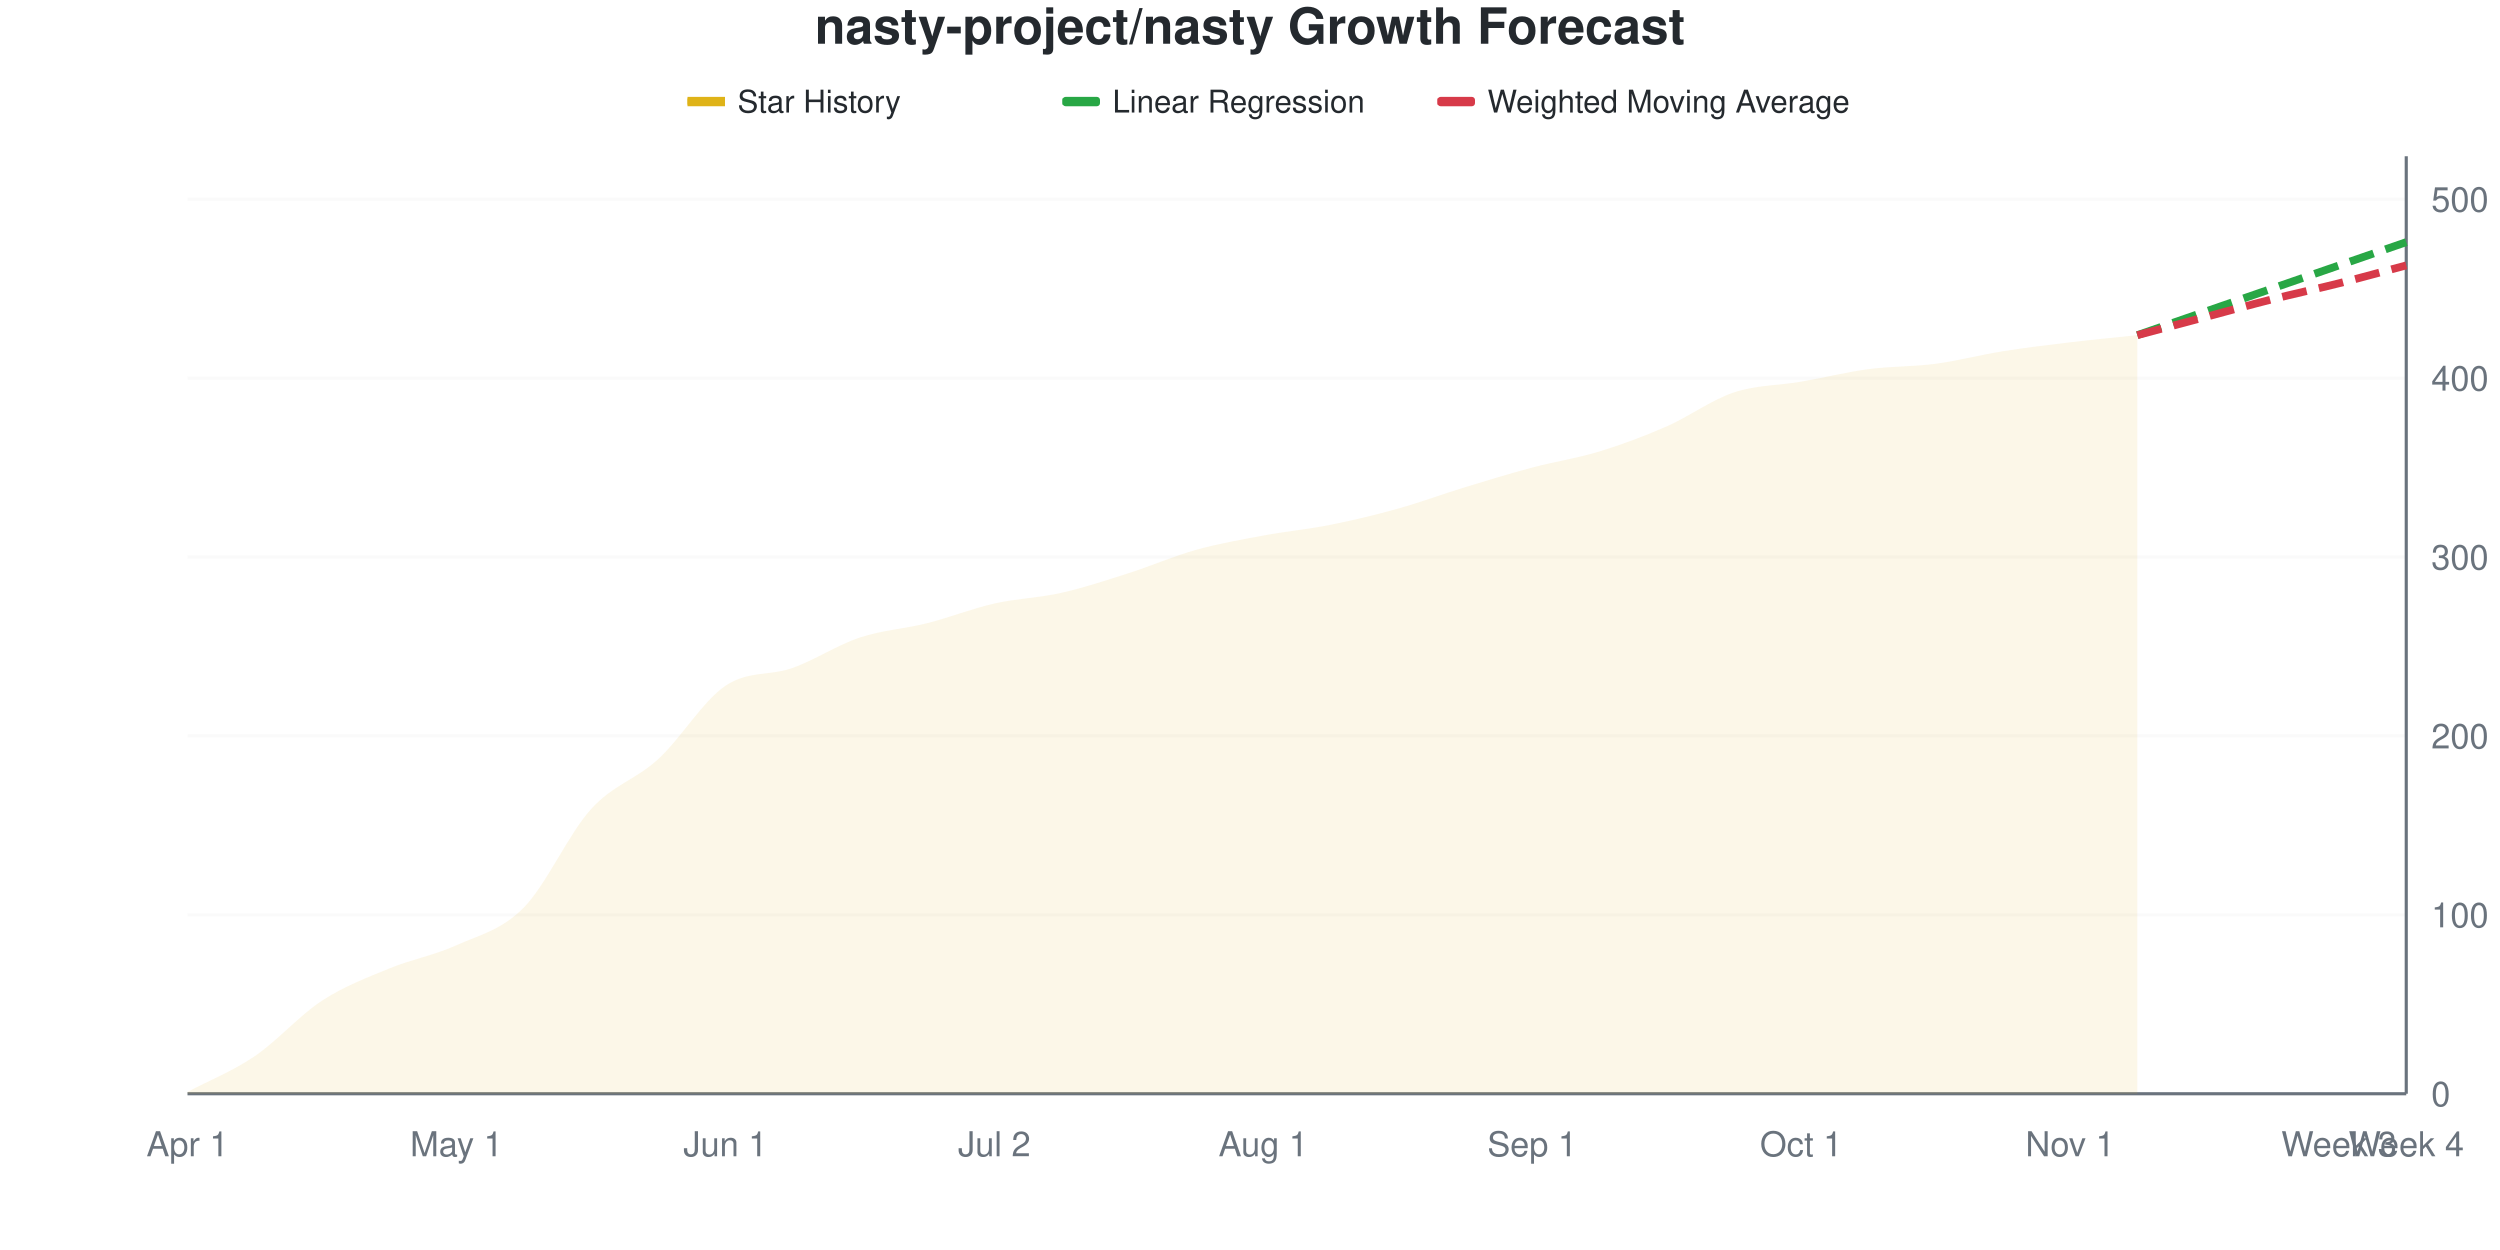
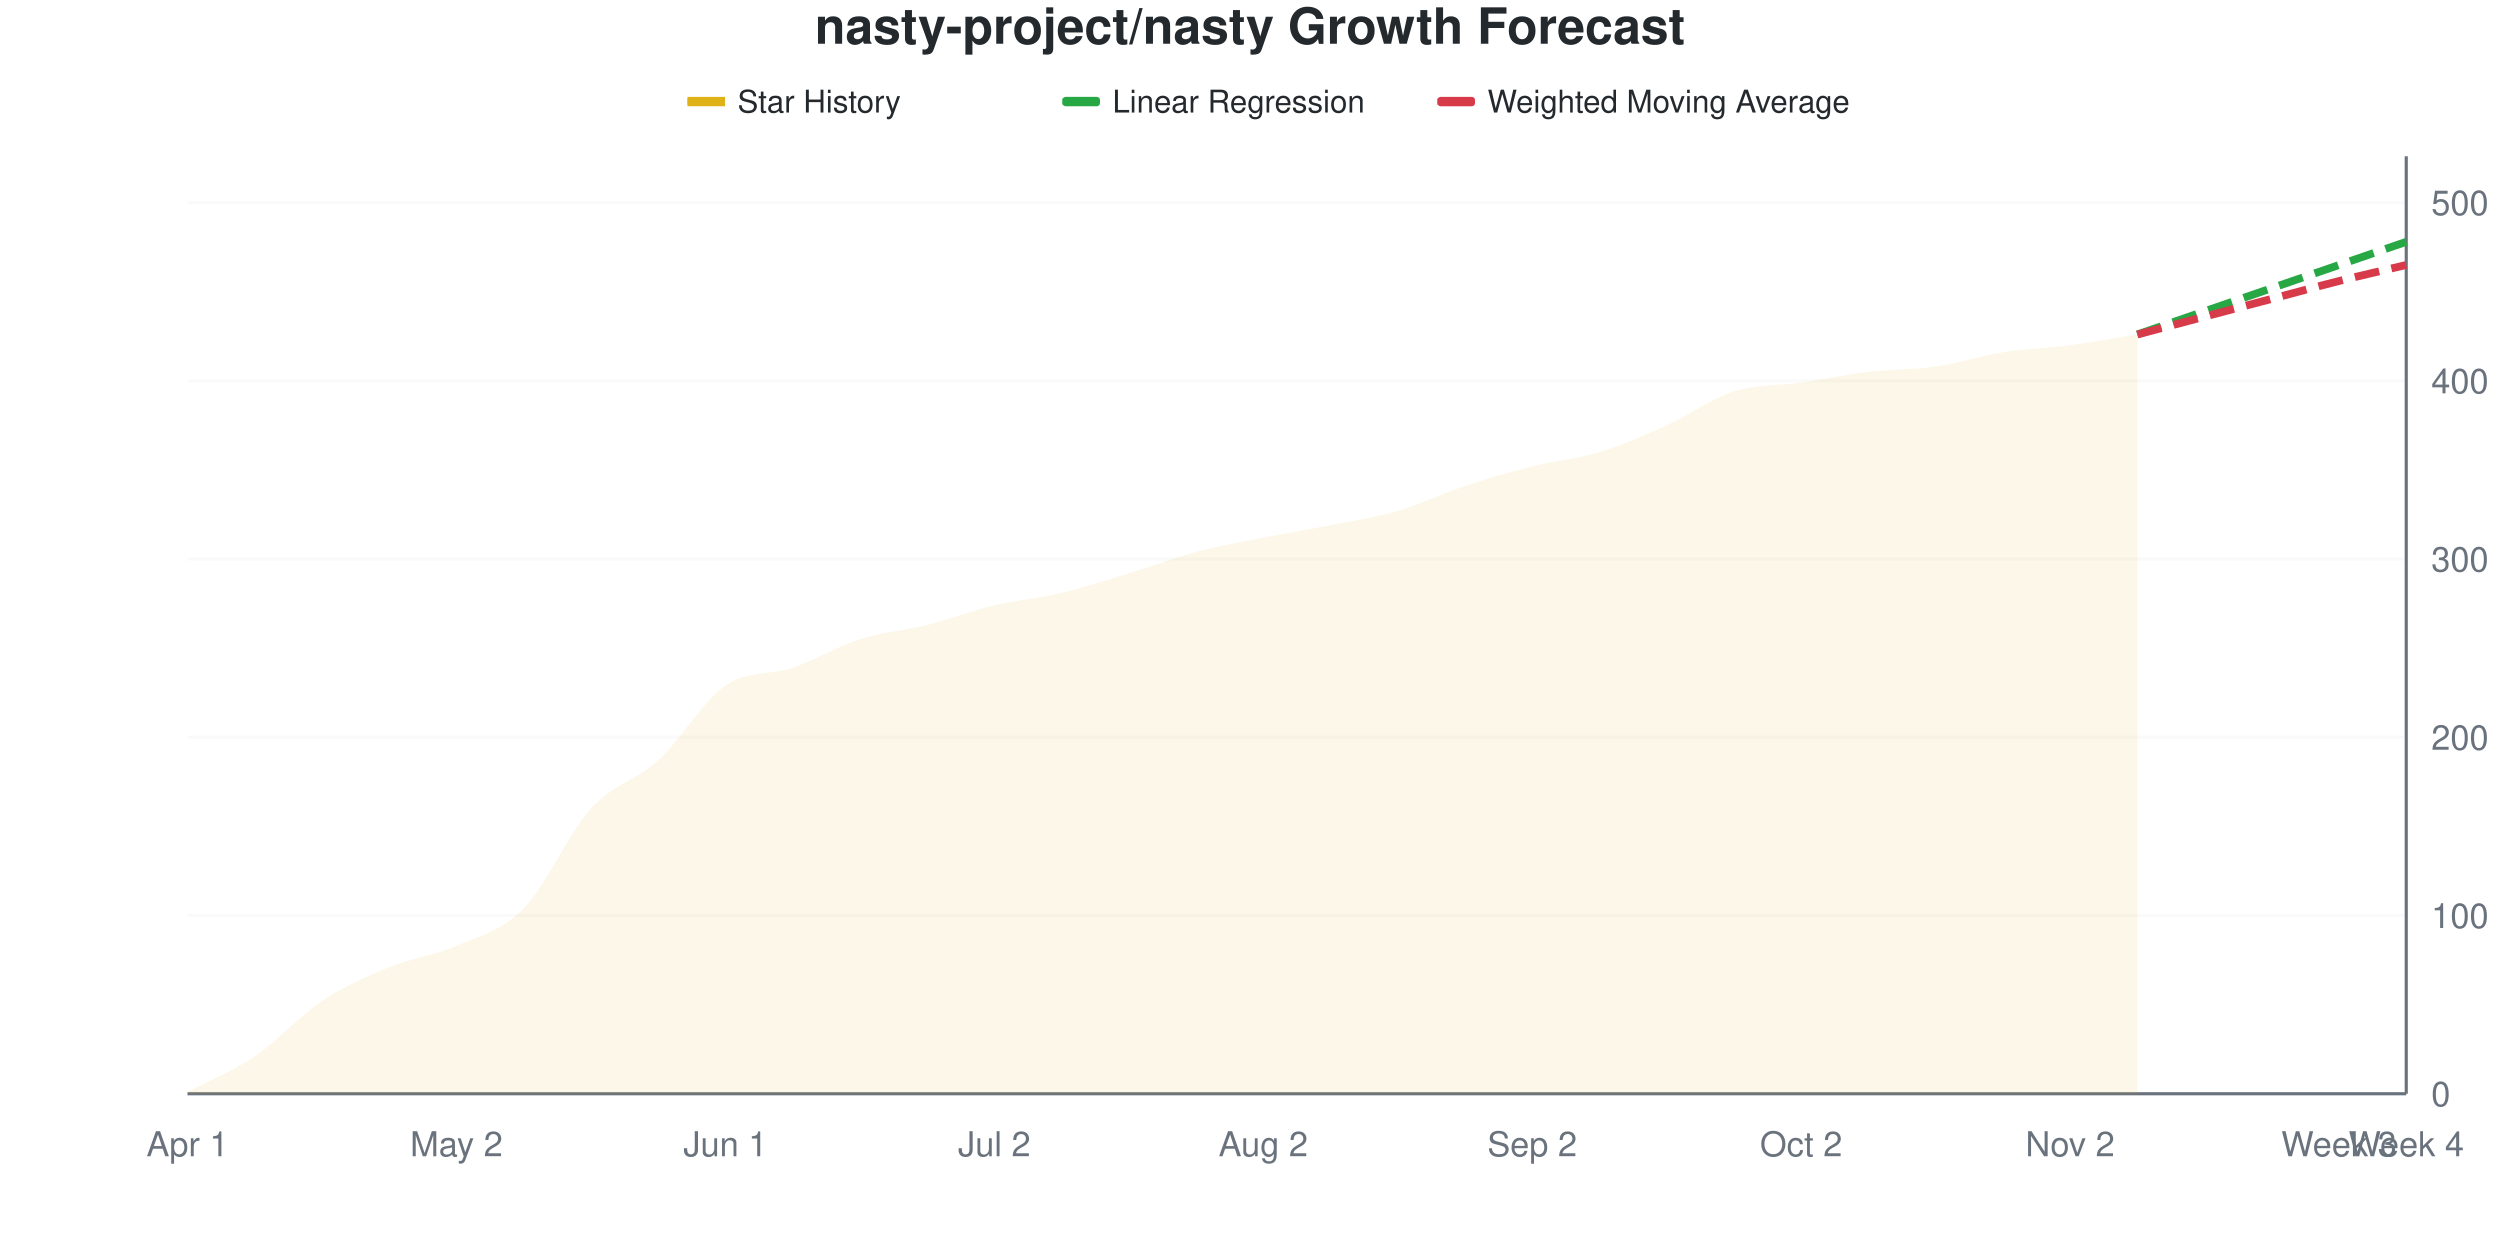
<svg xmlns="http://www.w3.org/2000/svg" viewBox="0 0 800 400" width="800" height="400">
  <style>
    @keyframes drawLine {
      to { stroke-dashoffset: 0; }
    }
    @keyframes fadeInPoint {
      from { opacity: 0; }
      to { opacity: 1; }
    }
    .data-line-0 {
      stroke-dasharray: 1034;
      stroke-dashoffset: 1034;
      animation: drawLine 2s ease-out forwards;
    }
    .data-point {
      opacity: 0;
      animation: fadeInPoint 0.5s ease-out forwards;
    }
    .chart-bg { fill: #fff; }
    .chart-text { fill: #24292e; }
    .chart-muted { fill: #6a737d; }
    .chart-grid { stroke: #eee; }
    .chart-axis { stroke: #6a737d; }
    @media (prefers-color-scheme: dark) {
      .chart-bg { fill: #0d1117; }
      .chart-text { fill: #e6edf3; }
      .chart-muted { fill: #8b949e; }
      .chart-grid { stroke: #21262d; }
      .chart-axis { stroke: #8b949e; }
    }
  </style>
  <rect width="800" height="400" class="chart-bg" />
  <text x="400" y="14" text-anchor="middle" class="chart-text" font-size="16" font-weight="bold" font-family="-apple-system, BlinkMacSystemFont, 'Segoe UI', Helvetica, Arial, sans-serif">nasty-project/nasty Growth Forecast</text>
  <g class="legend">
    <rect x="220" y="31" width="12" height="3" fill="#dfb317" />
    <line x1="220" y1="32.5" x2="232" y2="32.5" stroke="#dfb317" stroke-width="2" />
    <text x="236" y="36" class="chart-text" font-size="10" font-family="-apple-system, BlinkMacSystemFont, 'Segoe UI', Helvetica, Arial, sans-serif">Star History</text>
    <rect x="340" y="31" width="12" height="3" fill="#28a745" rx="1" />
    <line x1="340" y1="32.5" x2="352" y2="32.5" stroke="#28a745" stroke-width="2" stroke-dasharray="4,2" />
    <text x="356" y="36" class="chart-text" font-size="10" font-family="-apple-system, BlinkMacSystemFont, 'Segoe UI', Helvetica, Arial, sans-serif">Linear Regression</text>
    <rect x="460" y="31" width="12" height="3" fill="#d73a49" rx="1" />
    <line x1="460" y1="32.5" x2="472" y2="32.5" stroke="#d73a49" stroke-width="2" stroke-dasharray="4,2" />
    <text x="476" y="36" class="chart-text" font-size="10" font-family="-apple-system, BlinkMacSystemFont, 'Segoe UI', Helvetica, Arial, sans-serif">Weighted Moving Average</text>
  </g>
  <g class="grid">
    <line x1="60" y1="350" x2="770" y2="350" class="chart-grid" stroke-opacity="0.3" />
    <text x="778" y="354" text-anchor="start" class="chart-muted" font-size="11" font-family="-apple-system, BlinkMacSystemFont, 'Segoe UI', Helvetica, Arial, sans-serif">0</text>
-     <line x1="60" y1="292.748" x2="770" y2="292.748" class="chart-grid" stroke-opacity="0.3" />
-     <text x="778" y="296.748" text-anchor="start" class="chart-muted" font-size="11" font-family="-apple-system, BlinkMacSystemFont, 'Segoe UI', Helvetica, Arial, sans-serif">100</text>
-     <line x1="60" y1="235.496" x2="770" y2="235.496" class="chart-grid" stroke-opacity="0.3" />
-     <text x="778" y="239.496" text-anchor="start" class="chart-muted" font-size="11" font-family="-apple-system, BlinkMacSystemFont, 'Segoe UI', Helvetica, Arial, sans-serif">200</text>
-     <line x1="60" y1="178.244" x2="770" y2="178.244" class="chart-grid" stroke-opacity="0.3" />
-     <text x="778" y="182.244" text-anchor="start" class="chart-muted" font-size="11" font-family="-apple-system, BlinkMacSystemFont, 'Segoe UI', Helvetica, Arial, sans-serif">300</text>
-     <line x1="60" y1="120.992" x2="770" y2="120.992" class="chart-grid" stroke-opacity="0.3" />
-     <text x="778" y="124.992" text-anchor="start" class="chart-muted" font-size="11" font-family="-apple-system, BlinkMacSystemFont, 'Segoe UI', Helvetica, Arial, sans-serif">400</text>
-     <line x1="60" y1="63.74" x2="770" y2="63.74" class="chart-grid" stroke-opacity="0.3" />
-     <text x="778" y="67.74" text-anchor="start" class="chart-muted" font-size="11" font-family="-apple-system, BlinkMacSystemFont, 'Segoe UI', Helvetica, Arial, sans-serif">500</text>
+     <line x1="60" y1="292.966" x2="770" y2="292.966" class="chart-grid" stroke-opacity="0.3" />
+     <text x="778" y="296.966" text-anchor="start" class="chart-muted" font-size="11" font-family="-apple-system, BlinkMacSystemFont, 'Segoe UI', Helvetica, Arial, sans-serif">100</text>
+     <line x1="60" y1="235.932" x2="770" y2="235.932" class="chart-grid" stroke-opacity="0.3" />
+     <text x="778" y="239.932" text-anchor="start" class="chart-muted" font-size="11" font-family="-apple-system, BlinkMacSystemFont, 'Segoe UI', Helvetica, Arial, sans-serif">200</text>
+     <line x1="60" y1="178.897" x2="770" y2="178.897" class="chart-grid" stroke-opacity="0.3" />
+     <text x="778" y="182.897" text-anchor="start" class="chart-muted" font-size="11" font-family="-apple-system, BlinkMacSystemFont, 'Segoe UI', Helvetica, Arial, sans-serif">300</text>
+     <line x1="60" y1="121.863" x2="770" y2="121.863" class="chart-grid" stroke-opacity="0.3" />
+     <text x="778" y="125.863" text-anchor="start" class="chart-muted" font-size="11" font-family="-apple-system, BlinkMacSystemFont, 'Segoe UI', Helvetica, Arial, sans-serif">400</text>
+     <line x1="60" y1="64.829" x2="770" y2="64.829" class="chart-grid" stroke-opacity="0.3" />
+     <text x="778" y="68.829" text-anchor="start" class="chart-muted" font-size="11" font-family="-apple-system, BlinkMacSystemFont, 'Segoe UI', Helvetica, Arial, sans-serif">500</text>
  </g>
  <g class="milestones">
    
  </g>
  <g class="x-axis">
    <text x="60" y="370" text-anchor="middle" class="chart-muted" font-size="11" font-family="-apple-system, BlinkMacSystemFont, 'Segoe UI', Helvetica, Arial, sans-serif">Apr 1</text>
-     <text x="146.061" y="370" text-anchor="middle" class="chart-muted" font-size="11" font-family="-apple-system, BlinkMacSystemFont, 'Segoe UI', Helvetica, Arial, sans-serif">May 1</text>
+     <text x="146.061" y="370" text-anchor="middle" class="chart-muted" font-size="11" font-family="-apple-system, BlinkMacSystemFont, 'Segoe UI', Helvetica, Arial, sans-serif">May 2</text>
    <text x="232.121" y="370" text-anchor="middle" class="chart-muted" font-size="11" font-family="-apple-system, BlinkMacSystemFont, 'Segoe UI', Helvetica, Arial, sans-serif">Jun 1</text>
    <text x="318.182" y="370" text-anchor="middle" class="chart-muted" font-size="11" font-family="-apple-system, BlinkMacSystemFont, 'Segoe UI', Helvetica, Arial, sans-serif">Jul 2</text>
-     <text x="404.242" y="370" text-anchor="middle" class="chart-muted" font-size="11" font-family="-apple-system, BlinkMacSystemFont, 'Segoe UI', Helvetica, Arial, sans-serif">Aug 1</text>
-     <text x="490.303" y="370" text-anchor="middle" class="chart-muted" font-size="11" font-family="-apple-system, BlinkMacSystemFont, 'Segoe UI', Helvetica, Arial, sans-serif">Sep 1</text>
-     <text x="576.364" y="370" text-anchor="middle" class="chart-muted" font-size="11" font-family="-apple-system, BlinkMacSystemFont, 'Segoe UI', Helvetica, Arial, sans-serif">Oct 1</text>
-     <text x="662.424" y="370" text-anchor="middle" class="chart-muted" font-size="11" font-family="-apple-system, BlinkMacSystemFont, 'Segoe UI', Helvetica, Arial, sans-serif">Nov 1</text>
+     <text x="404.242" y="370" text-anchor="middle" class="chart-muted" font-size="11" font-family="-apple-system, BlinkMacSystemFont, 'Segoe UI', Helvetica, Arial, sans-serif">Aug 2</text>
+     <text x="490.303" y="370" text-anchor="middle" class="chart-muted" font-size="11" font-family="-apple-system, BlinkMacSystemFont, 'Segoe UI', Helvetica, Arial, sans-serif">Sep 2</text>
+     <text x="576.364" y="370" text-anchor="middle" class="chart-muted" font-size="11" font-family="-apple-system, BlinkMacSystemFont, 'Segoe UI', Helvetica, Arial, sans-serif">Oct 2</text>
+     <text x="662.424" y="370" text-anchor="middle" class="chart-muted" font-size="11" font-family="-apple-system, BlinkMacSystemFont, 'Segoe UI', Helvetica, Arial, sans-serif">Nov 2</text>
    <text x="748.485" y="370" text-anchor="middle" class="chart-muted" font-size="11" font-family="-apple-system, BlinkMacSystemFont, 'Segoe UI', Helvetica, Arial, sans-serif">Week 3</text>
    <text x="770" y="370" text-anchor="middle" class="chart-muted" font-size="11" font-family="-apple-system, BlinkMacSystemFont, 'Segoe UI', Helvetica, Arial, sans-serif">Week 4</text>
  </g>
  <line x1="770" y1="50" x2="770" y2="350" class="chart-axis" stroke-width="1" />
  <line x1="60" y1="350" x2="770" y2="350" class="chart-axis" stroke-width="1" />
-   <path d="M60,350 L60,349.427 C67.172,345.611 74.343,342.844 81.515,337.977 C88.687,333.111 95.859,324.905 103.03,320.229 C110.202,315.553 117.374,312.882 124.545,309.924 C131.717,306.966 138.889,305.725 146.061,302.481 C153.232,299.237 160.404,297.71 167.576,290.458 C174.747,283.206 181.919,266.889 189.091,258.969 C196.263,251.05 203.434,249.523 210.606,242.939 C217.778,236.355 224.949,224.332 232.121,219.466 C239.293,214.599 246.465,216.317 253.636,213.74 C260.808,211.164 267.98,206.393 275.152,204.008 C282.323,201.622 289.495,201.24 296.667,199.427 C303.838,197.615 311.01,194.752 318.182,193.13 C325.354,191.508 332.525,191.317 339.697,189.695 C346.869,188.073 354.04,185.687 361.212,183.397 C368.384,181.107 375.556,177.958 382.727,175.954 C389.899,173.95 397.071,172.71 404.242,171.374 C411.414,170.038 418.586,169.37 425.758,167.939 C432.929,166.508 440.101,164.79 447.273,162.786 C454.444,160.782 461.616,158.111 468.788,155.916 C475.96,153.721 483.131,151.527 490.303,149.618 C497.475,147.71 504.646,146.66 511.818,144.466 C518.99,142.271 526.162,139.599 533.333,136.45 C540.505,133.302 547.677,127.958 554.848,125.573 C562.02,123.187 569.192,123.378 576.364,122.137 C583.535,120.897 590.707,119.084 597.879,118.13 C605.051,117.176 612.222,117.366 619.394,116.412 C626.566,115.458 633.737,113.55 640.909,112.405 C648.081,111.26 655.253,110.401 662.424,109.542 C669.596,108.683 676.768,108.015 683.939,107.252 L683.939,350 L60,350 Z" fill="#dfb317" fill-opacity="0.1" />
-   <path d="M60,350 L60,349.427 C67.172,345.611 74.343,342.844 81.515,337.977 C88.687,333.111 95.859,324.905 103.03,320.229 C110.202,315.553 117.374,312.882 124.545,309.924 C131.717,306.966 138.889,305.725 146.061,302.481 C153.232,299.237 160.404,297.71 167.576,290.458 C174.747,283.206 181.919,266.889 189.091,258.969 C196.263,251.05 203.434,249.523 210.606,242.939 C217.778,236.355 224.949,224.332 232.121,219.466 C239.293,214.599 246.465,216.317 253.636,213.74 C260.808,211.164 267.98,206.393 275.152,204.008 C282.323,201.622 289.495,201.24 296.667,199.427 C303.838,197.615 311.01,194.752 318.182,193.13 C325.354,191.508 332.525,191.317 339.697,189.695 C346.869,188.073 354.04,185.687 361.212,183.397 C368.384,181.107 375.556,177.958 382.727,175.954 C389.899,173.95 397.071,172.71 404.242,171.374 C411.414,170.038 418.586,169.37 425.758,167.939 C432.929,166.508 440.101,164.79 447.273,162.786 C454.444,160.782 461.616,158.111 468.788,155.916 C475.96,153.721 483.131,151.527 490.303,149.618 C497.475,147.71 504.646,146.66 511.818,144.466 C518.99,142.271 526.162,139.599 533.333,136.45 C540.505,133.302 547.677,127.958 554.848,125.573 C562.02,123.187 569.192,123.378 576.364,122.137 C583.535,120.897 590.707,119.084 597.879,118.13 C605.051,117.176 612.222,117.366 619.394,116.412 C626.566,115.458 633.737,113.55 640.909,112.405 C648.081,111.26 655.253,110.401 662.424,109.542 C669.596,108.683 676.768,108.015 683.939,107.252" fill="none" stroke="#dfb317" stroke-width="2.5" class="data-line-0" />
-   <path d="M683.939,107.252 C691.111,104.771 698.283,102.29 705.455,99.809 C712.626,97.328 719.798,94.847 726.97,92.366 C734.141,89.885 741.313,87.405 748.485,84.924 C755.657,82.443 762.828,79.962 770,77.481" fill="none" stroke="#28a745" stroke-width="2.5" stroke-dasharray="8,4" />
-   <path d="M683.939,107.252 C691.111,105.344 698.283,103.435 705.455,101.527 C712.626,99.618 719.798,97.615 726.97,95.802 C734.141,93.989 741.313,92.462 748.485,90.649 C755.657,88.836 762.828,86.832 770,84.924" fill="none" stroke="#d73a49" stroke-width="2.5" stroke-dasharray="8,4" />
+   <path d="M60,350 L60,349.43 C67.172,345.627 74.343,342.871 81.515,338.023 C88.687,333.175 95.859,325.095 103.03,320.342 C110.202,315.589 117.374,312.452 124.545,309.506 C131.717,306.559 138.889,305.798 146.061,302.662 C153.232,299.525 160.404,298.004 167.576,290.684 C174.747,283.365 181.919,266.635 189.091,258.745 C196.263,250.856 203.434,249.905 210.606,243.346 C217.778,236.787 224.949,224.335 232.121,219.392 C239.293,214.449 246.465,216.16 253.636,213.688 C260.808,211.217 267.98,206.844 275.152,204.563 C282.323,202.281 289.495,201.806 296.667,200 C303.838,198.194 311.01,195.437 318.182,193.726 C325.354,192.015 332.525,191.445 339.697,189.734 C346.869,188.023 354.04,185.646 361.212,183.46 C368.384,181.274 375.556,178.517 382.727,176.616 C389.899,174.715 397.071,173.479 404.242,172.053 C411.414,170.627 418.586,169.487 425.758,168.061 C432.929,166.635 440.101,165.589 447.273,163.498 C454.444,161.407 461.616,157.89 468.788,155.513 C475.96,153.137 483.131,151.046 490.303,149.24 C497.475,147.433 504.646,146.863 511.818,144.677 C518.99,142.49 526.162,139.354 533.333,136.122 C540.505,132.89 547.677,127.567 554.848,125.285 C562.02,123.004 569.192,123.479 576.364,122.433 C583.535,121.388 590.707,119.867 597.879,119.011 C605.051,118.156 612.222,118.346 619.394,117.3 C626.566,116.255 633.737,113.878 640.909,112.738 C648.081,111.597 655.253,111.407 662.424,110.456 C669.596,109.506 676.768,108.175 683.939,107.034 L683.939,350 L60,350 Z" fill="#dfb317" fill-opacity="0.1" />
+   <path d="M60,350 L60,349.43 C67.172,345.627 74.343,342.871 81.515,338.023 C88.687,333.175 95.859,325.095 103.03,320.342 C110.202,315.589 117.374,312.452 124.545,309.506 C131.717,306.559 138.889,305.798 146.061,302.662 C153.232,299.525 160.404,298.004 167.576,290.684 C174.747,283.365 181.919,266.635 189.091,258.745 C196.263,250.856 203.434,249.905 210.606,243.346 C217.778,236.787 224.949,224.335 232.121,219.392 C239.293,214.449 246.465,216.16 253.636,213.688 C260.808,211.217 267.98,206.844 275.152,204.563 C282.323,202.281 289.495,201.806 296.667,200 C303.838,198.194 311.01,195.437 318.182,193.726 C325.354,192.015 332.525,191.445 339.697,189.734 C346.869,188.023 354.04,185.646 361.212,183.46 C368.384,181.274 375.556,178.517 382.727,176.616 C389.899,174.715 397.071,173.479 404.242,172.053 C411.414,170.627 418.586,169.487 425.758,168.061 C432.929,166.635 440.101,165.589 447.273,163.498 C454.444,161.407 461.616,157.89 468.788,155.513 C475.96,153.137 483.131,151.046 490.303,149.24 C497.475,147.433 504.646,146.863 511.818,144.677 C518.99,142.49 526.162,139.354 533.333,136.122 C540.505,132.89 547.677,127.567 554.848,125.285 C562.02,123.004 569.192,123.479 576.364,122.433 C583.535,121.388 590.707,119.867 597.879,119.011 C605.051,118.156 612.222,118.346 619.394,117.3 C626.566,116.255 633.737,113.878 640.909,112.738 C648.081,111.597 655.253,111.407 662.424,110.456 C669.596,109.506 676.768,108.175 683.939,107.034" fill="none" stroke="#dfb317" stroke-width="2.5" class="data-line-0" />
+   <path d="M683.939,107.034 C691.111,104.563 698.283,102.091 705.455,99.62 C712.626,97.148 719.798,94.677 726.97,92.205 C734.141,89.734 741.313,87.262 748.485,84.791 C755.657,82.319 762.828,79.848 770,77.376" fill="none" stroke="#28a745" stroke-width="2.5" stroke-dasharray="8,4" />
+   <path d="M683.939,107.034 C691.111,105.133 698.283,103.232 705.455,101.331 C712.626,99.43 719.798,97.529 726.97,95.627 C734.141,93.726 741.313,91.73 748.485,89.924 C755.657,88.118 762.828,86.502 770,84.791" fill="none" stroke="#d73a49" stroke-width="2.5" stroke-dasharray="8,4" />
  <g class="points">
-     <circle cx="60" cy="349.427" r="4" fill="#dfb317" class="data-point" style="animation-delay: 1.50s" />
-     <circle cx="81.515" cy="337.977" r="4" fill="#dfb317" class="data-point" style="animation-delay: 1.55s" />
-     <circle cx="103.03" cy="320.229" r="4" fill="#dfb317" class="data-point" style="animation-delay: 1.60s" />
-     <circle cx="124.545" cy="309.924" r="4" fill="#dfb317" class="data-point" style="animation-delay: 1.65s" />
-     <circle cx="146.061" cy="302.481" r="4" fill="#dfb317" class="data-point" style="animation-delay: 1.70s" />
-     <circle cx="167.576" cy="290.458" r="4" fill="#dfb317" class="data-point" style="animation-delay: 1.75s" />
-     <circle cx="189.091" cy="258.969" r="4" fill="#dfb317" class="data-point" style="animation-delay: 1.80s" />
-     <circle cx="210.606" cy="242.939" r="4" fill="#dfb317" class="data-point" style="animation-delay: 1.85s" />
-     <circle cx="232.121" cy="219.466" r="4" fill="#dfb317" class="data-point" style="animation-delay: 1.90s" />
-     <circle cx="253.636" cy="213.74" r="4" fill="#dfb317" class="data-point" style="animation-delay: 1.95s" />
-     <circle cx="275.152" cy="204.008" r="4" fill="#dfb317" class="data-point" style="animation-delay: 2.00s" />
-     <circle cx="296.667" cy="199.427" r="4" fill="#dfb317" class="data-point" style="animation-delay: 2.05s" />
-     <circle cx="318.182" cy="193.13" r="4" fill="#dfb317" class="data-point" style="animation-delay: 2.10s" />
-     <circle cx="339.697" cy="189.695" r="4" fill="#dfb317" class="data-point" style="animation-delay: 2.15s" />
-     <circle cx="361.212" cy="183.397" r="4" fill="#dfb317" class="data-point" style="animation-delay: 2.20s" />
-     <circle cx="382.727" cy="175.954" r="4" fill="#dfb317" class="data-point" style="animation-delay: 2.25s" />
-     <circle cx="404.242" cy="171.374" r="4" fill="#dfb317" class="data-point" style="animation-delay: 2.30s" />
-     <circle cx="425.758" cy="167.939" r="4" fill="#dfb317" class="data-point" style="animation-delay: 2.35s" />
-     <circle cx="447.273" cy="162.786" r="4" fill="#dfb317" class="data-point" style="animation-delay: 2.40s" />
-     <circle cx="468.788" cy="155.916" r="4" fill="#dfb317" class="data-point" style="animation-delay: 2.45s" />
-     <circle cx="490.303" cy="149.618" r="4" fill="#dfb317" class="data-point" style="animation-delay: 2.50s" />
-     <circle cx="511.818" cy="144.466" r="4" fill="#dfb317" class="data-point" style="animation-delay: 2.55s" />
-     <circle cx="533.333" cy="136.45" r="4" fill="#dfb317" class="data-point" style="animation-delay: 2.60s" />
-     <circle cx="554.848" cy="125.573" r="4" fill="#dfb317" class="data-point" style="animation-delay: 2.65s" />
-     <circle cx="576.364" cy="122.137" r="4" fill="#dfb317" class="data-point" style="animation-delay: 2.70s" />
-     <circle cx="597.879" cy="118.13" r="4" fill="#dfb317" class="data-point" style="animation-delay: 2.75s" />
-     <circle cx="619.394" cy="116.412" r="4" fill="#dfb317" class="data-point" style="animation-delay: 2.80s" />
-     <circle cx="640.909" cy="112.405" r="4" fill="#dfb317" class="data-point" style="animation-delay: 2.85s" />
-     <circle cx="662.424" cy="109.542" r="4" fill="#dfb317" class="data-point" style="animation-delay: 2.90s" />
-     <circle cx="683.939" cy="107.252" r="4" fill="#dfb317" class="data-point" style="animation-delay: 2.95s" />
+     <circle cx="60" cy="349.43" r="4" fill="#dfb317" class="data-point" style="animation-delay: 1.50s" />
+     <circle cx="81.515" cy="338.023" r="4" fill="#dfb317" class="data-point" style="animation-delay: 1.55s" />
+     <circle cx="103.03" cy="320.342" r="4" fill="#dfb317" class="data-point" style="animation-delay: 1.60s" />
+     <circle cx="124.545" cy="309.506" r="4" fill="#dfb317" class="data-point" style="animation-delay: 1.65s" />
+     <circle cx="146.061" cy="302.662" r="4" fill="#dfb317" class="data-point" style="animation-delay: 1.70s" />
+     <circle cx="167.576" cy="290.684" r="4" fill="#dfb317" class="data-point" style="animation-delay: 1.75s" />
+     <circle cx="189.091" cy="258.745" r="4" fill="#dfb317" class="data-point" style="animation-delay: 1.80s" />
+     <circle cx="210.606" cy="243.346" r="4" fill="#dfb317" class="data-point" style="animation-delay: 1.85s" />
+     <circle cx="232.121" cy="219.392" r="4" fill="#dfb317" class="data-point" style="animation-delay: 1.90s" />
+     <circle cx="253.636" cy="213.688" r="4" fill="#dfb317" class="data-point" style="animation-delay: 1.95s" />
+     <circle cx="275.152" cy="204.563" r="4" fill="#dfb317" class="data-point" style="animation-delay: 2.00s" />
+     <circle cx="296.667" cy="200" r="4" fill="#dfb317" class="data-point" style="animation-delay: 2.05s" />
+     <circle cx="318.182" cy="193.726" r="4" fill="#dfb317" class="data-point" style="animation-delay: 2.10s" />
+     <circle cx="339.697" cy="189.734" r="4" fill="#dfb317" class="data-point" style="animation-delay: 2.15s" />
+     <circle cx="361.212" cy="183.46" r="4" fill="#dfb317" class="data-point" style="animation-delay: 2.20s" />
+     <circle cx="382.727" cy="176.616" r="4" fill="#dfb317" class="data-point" style="animation-delay: 2.25s" />
+     <circle cx="404.242" cy="172.053" r="4" fill="#dfb317" class="data-point" style="animation-delay: 2.30s" />
+     <circle cx="425.758" cy="168.061" r="4" fill="#dfb317" class="data-point" style="animation-delay: 2.35s" />
+     <circle cx="447.273" cy="163.498" r="4" fill="#dfb317" class="data-point" style="animation-delay: 2.40s" />
+     <circle cx="468.788" cy="155.513" r="4" fill="#dfb317" class="data-point" style="animation-delay: 2.45s" />
+     <circle cx="490.303" cy="149.24" r="4" fill="#dfb317" class="data-point" style="animation-delay: 2.50s" />
+     <circle cx="511.818" cy="144.677" r="4" fill="#dfb317" class="data-point" style="animation-delay: 2.55s" />
+     <circle cx="533.333" cy="136.122" r="4" fill="#dfb317" class="data-point" style="animation-delay: 2.60s" />
+     <circle cx="554.848" cy="125.285" r="4" fill="#dfb317" class="data-point" style="animation-delay: 2.65s" />
+     <circle cx="576.364" cy="122.433" r="4" fill="#dfb317" class="data-point" style="animation-delay: 2.70s" />
+     <circle cx="597.879" cy="119.011" r="4" fill="#dfb317" class="data-point" style="animation-delay: 2.75s" />
+     <circle cx="619.394" cy="117.3" r="4" fill="#dfb317" class="data-point" style="animation-delay: 2.80s" />
+     <circle cx="640.909" cy="112.738" r="4" fill="#dfb317" class="data-point" style="animation-delay: 2.85s" />
+     <circle cx="662.424" cy="110.456" r="4" fill="#dfb317" class="data-point" style="animation-delay: 2.90s" />
+     <circle cx="683.939" cy="107.034" r="4" fill="#dfb317" class="data-point" style="animation-delay: 2.95s" />
  </g>
</svg>
